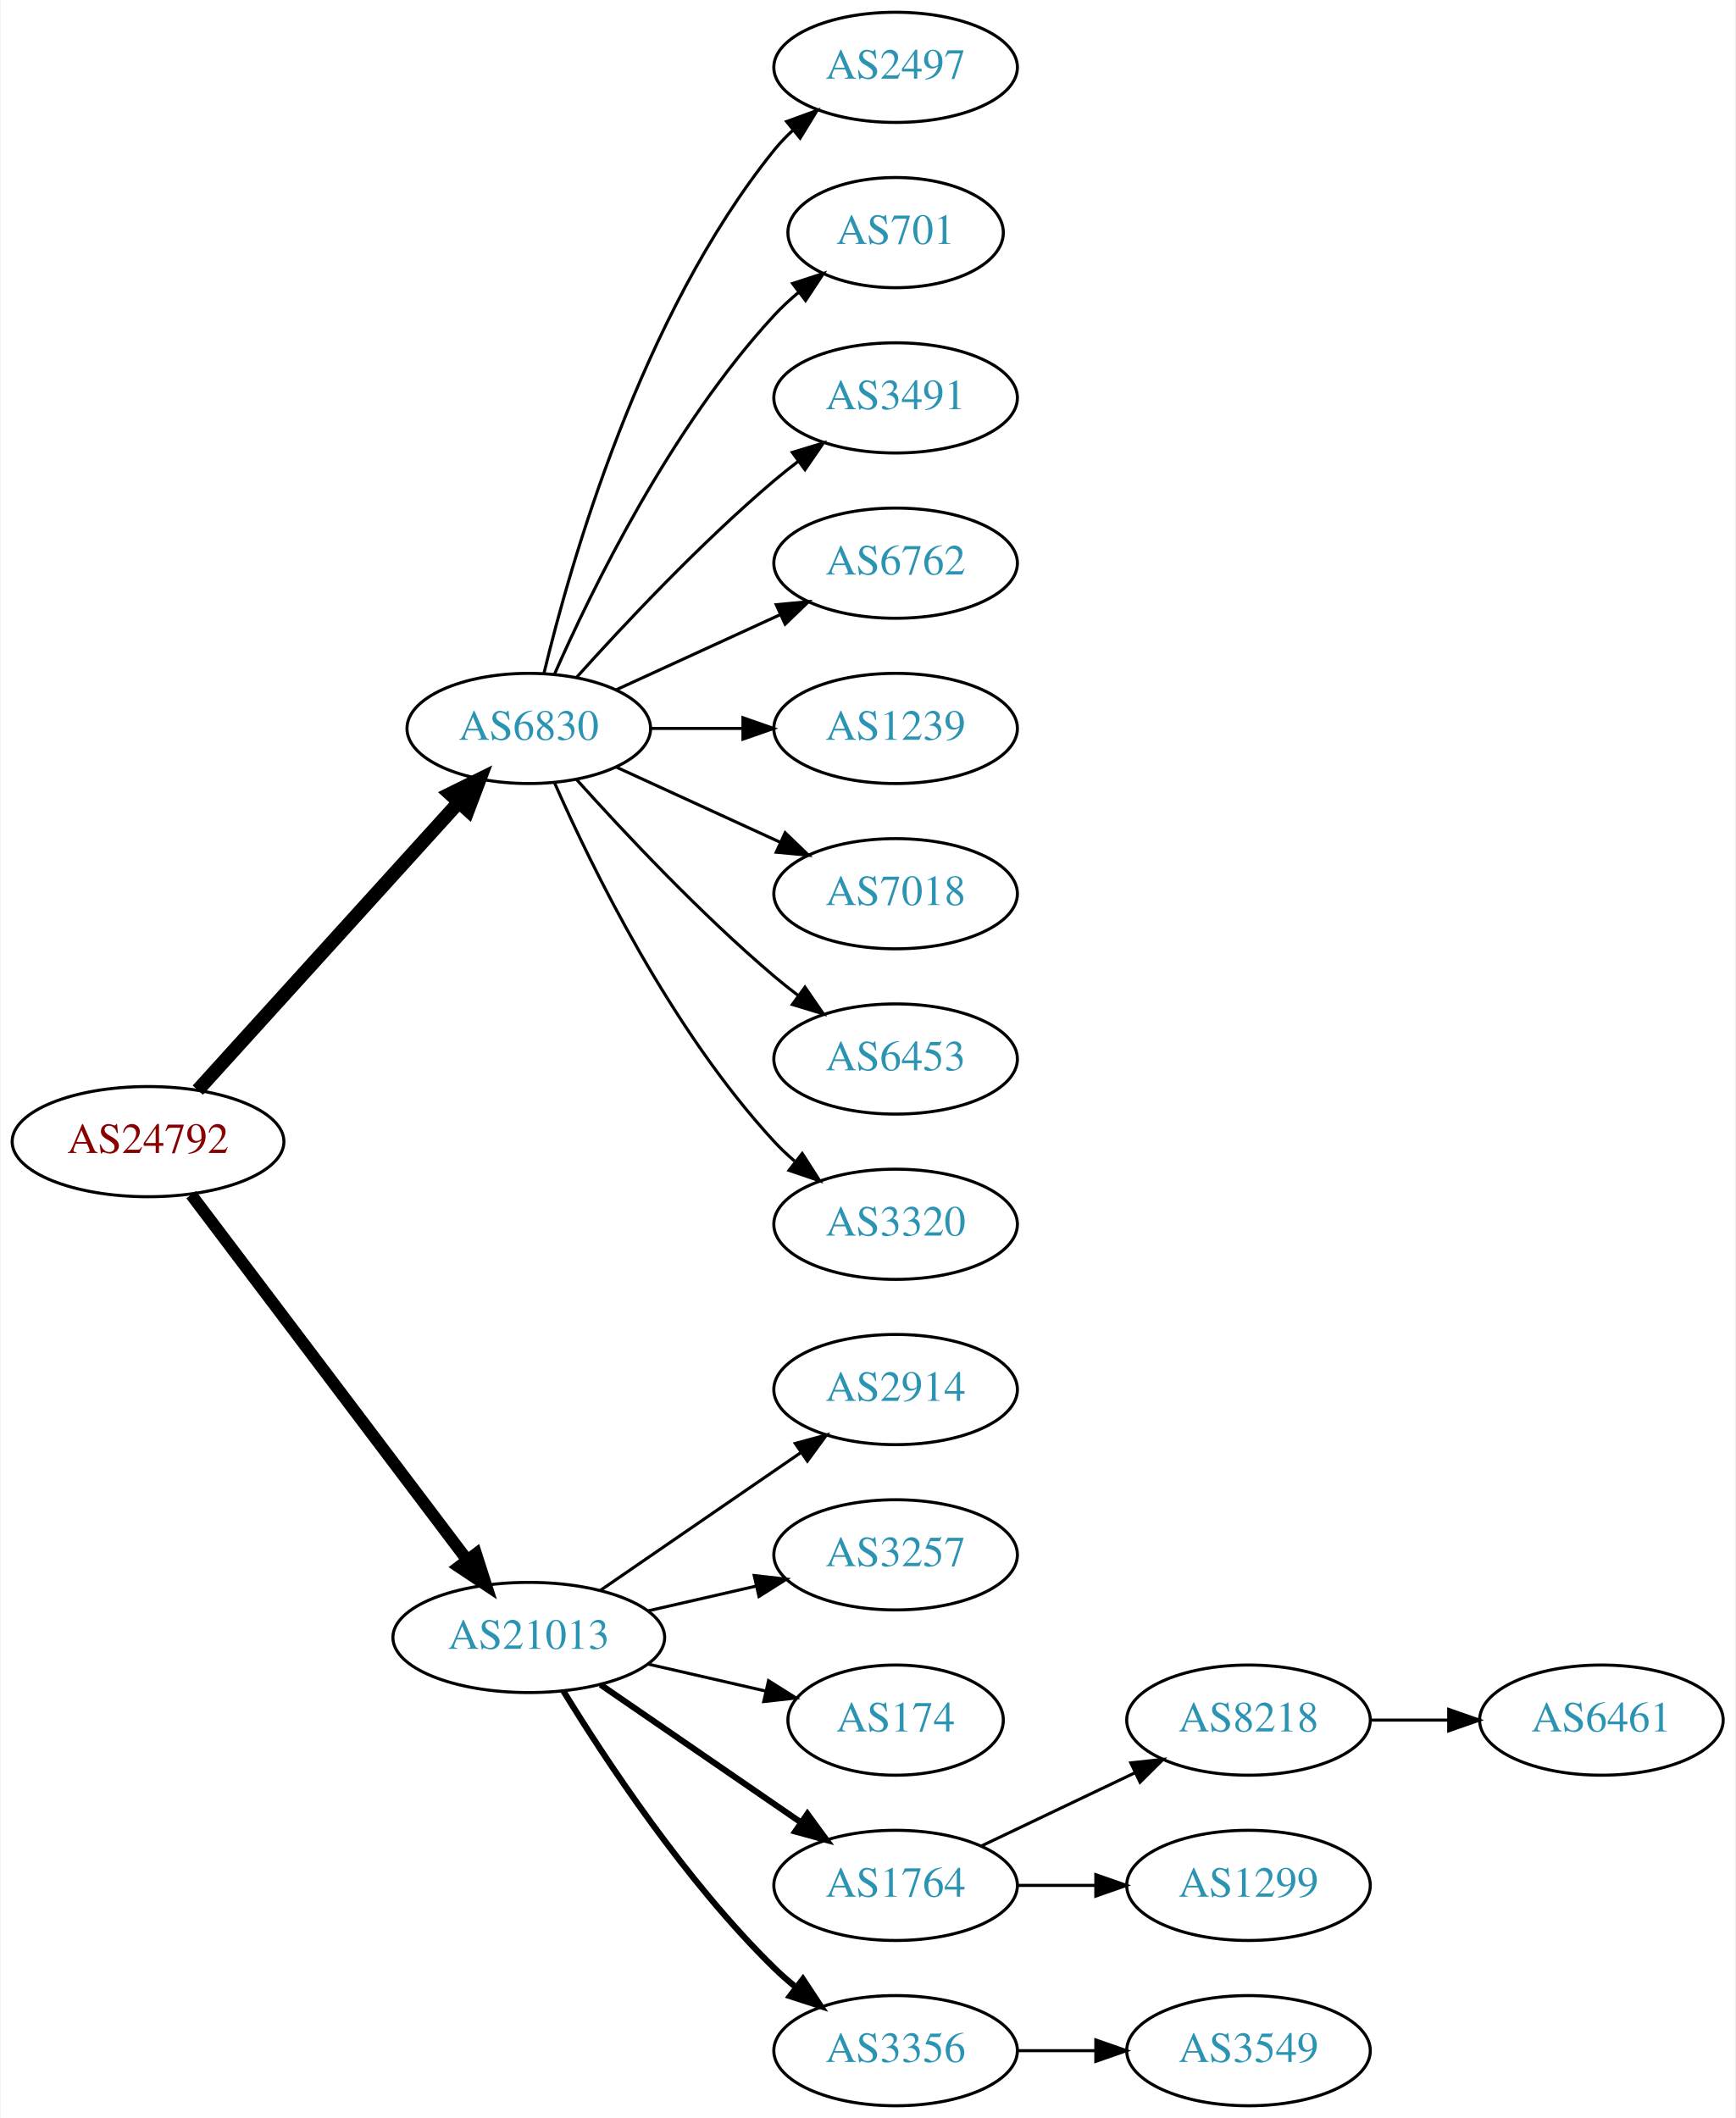
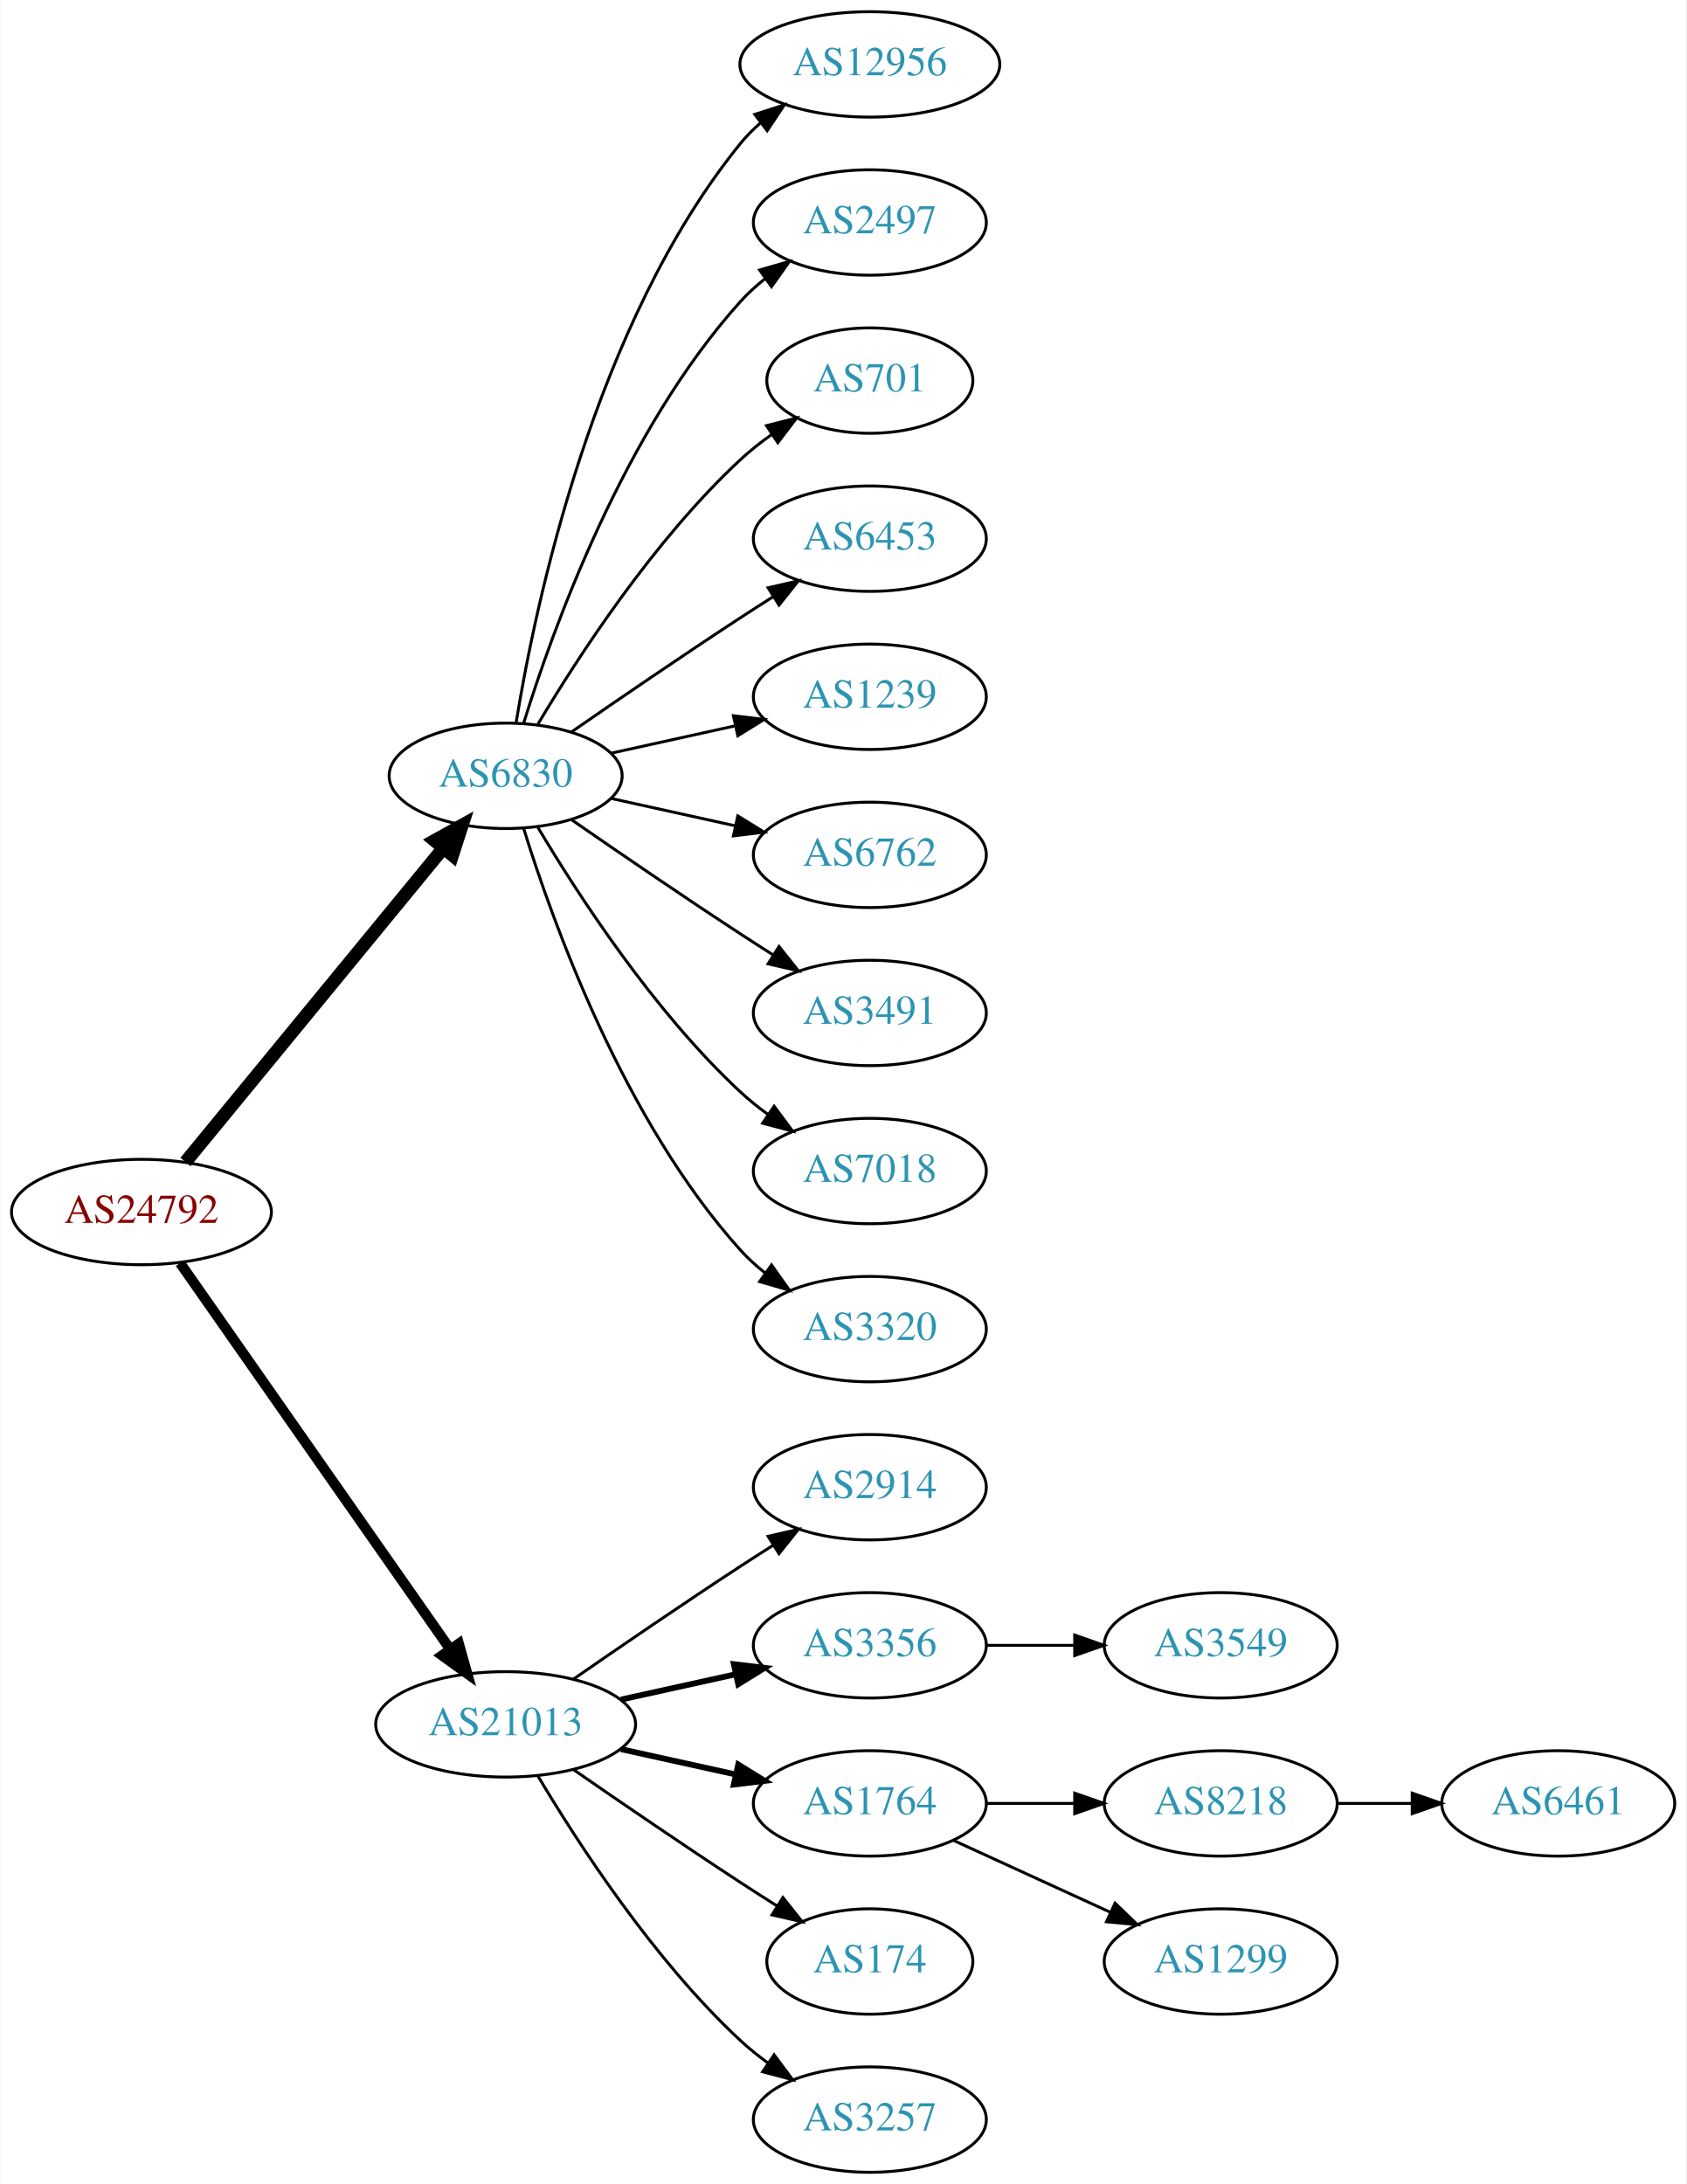
- <svg xmlns="http://www.w3.org/2000/svg" xmlns:xlink="http://www.w3.org/1999/xlink" width="567pt" height="692pt" viewBox="0.00 0.00 566.66 692.00">
-   <g id="graph0" class="graph" transform="scale(1 1) rotate(0) translate(4 688)">
-     <polygon fill="white" stroke="none" points="-4,4 -4,-688 562.663,-688 562.663,4 -4,4" />
+ <svg xmlns="http://www.w3.org/2000/svg" xmlns:xlink="http://www.w3.org/1999/xlink" width="576pt" height="746pt" viewBox="0.00 0.00 575.76 746.00">
+   <g id="graph0" class="graph" transform="scale(1 1) rotate(0) translate(4 742)">
+     <polygon fill="white" stroke="none" points="-4,4 -4,-742 571.762,-742 571.762,4 -4,4" />
    <g id="node1" class="node">
      <g id="a_node1">
        <a xlink:href="/asn/24792" xlink:title="AS24792 ~ KITZNET-AS [AT]">
-           <ellipse fill="#ffffff" stroke="black" cx="44.196" cy="-315" rx="44.393" ry="18" />
-           <text text-anchor="middle" x="44.196" y="-311.3" font-family="Times,serif" font-size="14.00" fill="#880000">AS24792</text>
+           <ellipse fill="#ffffff" stroke="black" cx="44.196" cy="-328" rx="44.393" ry="18" />
+           <text text-anchor="middle" x="44.196" y="-324.3" font-family="Times,serif" font-size="14.00" fill="#880000">AS24792</text>
        </a>
      </g>
    </g>
    <g id="node2" class="node">
      <g id="a_node2">
        <a xlink:href="/asn/6830" xlink:title="AS6830 ~ LGI-UPC [AT]">
-           <ellipse fill="#ffffff" stroke="black" cx="168.588" cy="-450" rx="39.794" ry="18" />
-           <text text-anchor="middle" x="168.588" y="-446.3" font-family="Times,serif" font-size="14.00" fill="#2c94b3">AS6830</text>
+           <ellipse fill="#ffffff" stroke="black" cx="168.588" cy="-477" rx="39.794" ry="18" />
+           <text text-anchor="middle" x="168.588" y="-473.3" font-family="Times,serif" font-size="14.00" fill="#2c94b3">AS6830</text>
        </a>
      </g>
    </g>
    <g id="edge1" class="edge">
-       <path fill="none" stroke="black" stroke-width="4.5" d="M60.45,-331.825C81.913,-355.499 121.144,-398.771 145.711,-425.87" />
-       <polygon fill="black" stroke="black" stroke-width="4.5" points="142.893,-428.623 152.527,-433.387 148.727,-423.334 142.893,-428.623" />
+       <path fill="none" stroke="black" stroke-width="4.5" d="M59.236,-345.092C80.816,-371.364 122.247,-421.802 147.155,-452.125" />
+       <polygon fill="black" stroke="black" stroke-width="4.5" points="144.322,-454.879 153.712,-460.107 150.407,-449.881 144.322,-454.879" />
    </g>
    <g id="node3" class="node">
      <g id="a_node3">
        <a xlink:href="/asn/21013" xlink:title="AS21013 ~ Wels, AT [AT]">
          <ellipse fill="#ffffff" stroke="black" cx="168.588" cy="-153" rx="44.393" ry="18" />
          <text text-anchor="middle" x="168.588" y="-149.3" font-family="Times,serif" font-size="14.00" fill="#2c94b3">AS21013</text>
        </a>
      </g>
    </g>
    <g id="edge2" class="edge">
-       <path fill="none" stroke="black" stroke-width="3.938" d="M58.294,-297.663C79.919,-269.04 123.19,-211.767 148.312,-178.514" />
-       <polygon fill="black" stroke="black" stroke-width="3.938" points="151.349,-180.301 154.584,-170.212 145.764,-176.081 151.349,-180.301" />
+       <path fill="none" stroke="black" stroke-width="3.5" d="M57.379,-310.581C79.006,-279.657 124.204,-215.033 149.483,-178.887" />
+       <polygon fill="black" stroke="black" stroke-width="3.5" points="152.591,-180.55 155.455,-170.349 146.855,-176.538 152.591,-180.55" />
    </g>
    <g id="node4" class="node">
      <g id="a_node4">
-         <a xlink:href="/asn/2497" xlink:title="AS2497 ~ Internet Initiative Japan Inc. [JP]">
-           <ellipse fill="#ffffff" stroke="black" cx="288.431" cy="-666" rx="39.794" ry="18" />
-           <text text-anchor="middle" x="288.431" y="-662.3" font-family="Times,serif" font-size="14.00" fill="#2c94b3">AS2497</text>
+         <a xlink:href="/asn/12956" xlink:title="AS12956 ~ TELXIUS [ES]">
+           <ellipse fill="#ffffff" stroke="black" cx="292.98" cy="-720" rx="44.393" ry="18" />
+           <text text-anchor="middle" x="292.98" y="-716.3" font-family="Times,serif" font-size="14.00" fill="#2c94b3">AS12956</text>
        </a>
      </g>
    </g>
    <g id="edge3" class="edge">
-       <path fill="none" stroke="black" d="M173.515,-467.882C182.073,-503.609 205.222,-585.008 248.784,-639 250.615,-641.269 252.685,-643.43 254.892,-645.468" />
-       <polygon fill="black" stroke="black" points="252.815,-648.291 262.773,-651.906 257.243,-642.869 252.815,-648.291" />
+       <path fill="none" stroke="black" d="M172.169,-495.178C178.624,-534.997 198.695,-631.286 248.784,-693 250.846,-695.541 253.215,-697.911 255.758,-700.107" />
+       <polygon fill="black" stroke="black" points="253.691,-702.932 263.779,-706.169 257.911,-697.347 253.691,-702.932" />
    </g>
    <g id="node5" class="node">
      <g id="a_node5">
-         <a xlink:href="/asn/701" xlink:title="AS701 ~ UUNET [US]">
-           <ellipse fill="#ffffff" stroke="black" cx="288.431" cy="-612" rx="35.194" ry="18" />
-           <text text-anchor="middle" x="288.431" y="-608.3" font-family="Times,serif" font-size="14.00" fill="#2c94b3">AS701</text>
+         <a xlink:href="/asn/2497" xlink:title="AS2497 ~ Internet Initiative Japan Inc. [JP]">
+           <ellipse fill="#ffffff" stroke="black" cx="292.98" cy="-666" rx="39.794" ry="18" />
+           <text text-anchor="middle" x="292.98" y="-662.3" font-family="Times,serif" font-size="14.00" fill="#2c94b3">AS2497</text>
        </a>
      </g>
    </g>
    <g id="edge4" class="edge">
-       <path fill="none" stroke="black" d="M177.004,-467.761C189.072,-495.183 215.044,-548.473 248.784,-585 251.19,-587.604 253.887,-590.1 256.71,-592.449" />
-       <polygon fill="black" stroke="black" points="254.778,-595.378 264.854,-598.653 259.019,-589.809 254.778,-595.378" />
+       <path fill="none" stroke="black" d="M174.726,-494.94C184.629,-526.979 208.966,-594.812 248.784,-639 251.3,-641.792 254.172,-644.401 257.211,-646.812" />
+       <polygon fill="black" stroke="black" points="255.34,-649.776 265.519,-652.715 259.394,-644.07 255.34,-649.776" />
    </g>
    <g id="node6" class="node">
      <g id="a_node6">
-         <a xlink:href="/asn/3491" xlink:title="AS3491 ~ PCCW Global, Inc. [US]">
-           <ellipse fill="#ffffff" stroke="black" cx="288.431" cy="-558" rx="39.794" ry="18" />
-           <text text-anchor="middle" x="288.431" y="-554.3" font-family="Times,serif" font-size="14.00" fill="#2c94b3">AS3491</text>
+         <a xlink:href="/asn/701" xlink:title="AS701 ~ UUNET [US]">
+           <ellipse fill="#ffffff" stroke="black" cx="292.98" cy="-612" rx="35.194" ry="18" />
+           <text text-anchor="middle" x="292.98" y="-608.3" font-family="Times,serif" font-size="14.00" fill="#2c94b3">AS701</text>
        </a>
      </g>
    </g>
    <g id="edge5" class="edge">
-       <path fill="none" stroke="black" d="M184.234,-466.725C199.535,-483.765 224.632,-510.523 248.784,-531 251.281,-533.117 253.942,-535.232 256.653,-537.293" />
-       <polygon fill="black" stroke="black" points="254.69,-540.194 264.83,-543.266 258.819,-534.541 254.69,-540.194" />
+       <path fill="none" stroke="black" d="M179.634,-494.671C193.205,-517.472 219.137,-557.472 248.784,-585 252.081,-588.061 255.774,-590.972 259.575,-593.672" />
+       <polygon fill="black" stroke="black" points="257.686,-596.619 267.956,-599.22 261.549,-590.781 257.686,-596.619" />
    </g>
    <g id="node7" class="node">
      <g id="a_node7">
-         <a xlink:href="/asn/6762" xlink:title="AS6762 ~ TELECOM ITALIA SPARKLE S.p.A. [IT]">
-           <ellipse fill="#ffffff" stroke="black" cx="288.431" cy="-504" rx="39.794" ry="18" />
-           <text text-anchor="middle" x="288.431" y="-500.3" font-family="Times,serif" font-size="14.00" fill="#2c94b3">AS6762</text>
+         <a xlink:href="/asn/6453" xlink:title="AS6453 ~ TATA COMMUNICATIONS (AMERICA) INC [US]">
+           <ellipse fill="#ffffff" stroke="black" cx="292.98" cy="-558" rx="39.794" ry="18" />
+           <text text-anchor="middle" x="292.98" y="-554.3" font-family="Times,serif" font-size="14.00" fill="#2c94b3">AS6453</text>
        </a>
      </g>
    </g>
    <g id="edge6" class="edge">
-       <path fill="none" stroke="black" d="M197.217,-462.661C213.174,-469.973 233.445,-479.261 250.727,-487.181" />
-       <polygon fill="black" stroke="black" points="249.426,-490.435 259.975,-491.419 252.342,-484.071 249.426,-490.435" />
+       <path fill="none" stroke="black" d="M190.945,-491.901C206.796,-502.877 228.999,-518.079 248.784,-531 252.366,-533.339 256.137,-535.759 259.897,-538.144" />
+       <polygon fill="black" stroke="black" points="258.23,-541.231 268.558,-543.596 261.959,-535.307 258.23,-541.231" />
    </g>
    <g id="node8" class="node">
      <g id="a_node8">
        <a xlink:href="/asn/1239" xlink:title="AS1239 ~ Sprint [US]">
-           <ellipse fill="#ffffff" stroke="black" cx="288.431" cy="-450" rx="39.794" ry="18" />
-           <text text-anchor="middle" x="288.431" y="-446.3" font-family="Times,serif" font-size="14.00" fill="#2c94b3">AS1239</text>
+           <ellipse fill="#ffffff" stroke="black" cx="292.98" cy="-504" rx="39.794" ry="18" />
+           <text text-anchor="middle" x="292.98" y="-500.3" font-family="Times,serif" font-size="14.00" fill="#2c94b3">AS1239</text>
        </a>
      </g>
    </g>
    <g id="edge7" class="edge">
-       <path fill="none" stroke="black" d="M208.501,-450C218.054,-450 228.404,-450 238.367,-450" />
-       <polygon fill="black" stroke="black" points="238.559,-453.5 248.559,-450 238.559,-446.5 238.559,-453.5" />
+       <path fill="none" stroke="black" d="M204.661,-484.737C217.848,-487.646 233.028,-490.995 246.994,-494.076" />
+       <polygon fill="black" stroke="black" points="246.383,-497.525 256.903,-496.262 247.891,-490.69 246.383,-497.525" />
    </g>
    <g id="node9" class="node">
      <g id="a_node9">
-         <a xlink:href="/asn/7018" xlink:title="AS7018 ~ AT&amp;T Services, Inc. [US]">
-           <ellipse fill="#ffffff" stroke="black" cx="288.431" cy="-396" rx="39.794" ry="18" />
-           <text text-anchor="middle" x="288.431" y="-392.3" font-family="Times,serif" font-size="14.00" fill="#2c94b3">AS7018</text>
+         <a xlink:href="/asn/6762" xlink:title="AS6762 ~ TELECOM ITALIA SPARKLE S.p.A. [IT]">
+           <ellipse fill="#ffffff" stroke="black" cx="292.98" cy="-450" rx="39.794" ry="18" />
+           <text text-anchor="middle" x="292.98" y="-446.3" font-family="Times,serif" font-size="14.00" fill="#2c94b3">AS6762</text>
        </a>
      </g>
    </g>
    <g id="edge8" class="edge">
-       <path fill="none" stroke="black" d="M197.217,-437.339C213.174,-430.027 233.445,-420.739 250.727,-412.819" />
-       <polygon fill="black" stroke="black" points="252.342,-415.929 259.975,-408.581 249.426,-409.565 252.342,-415.929" />
+       <path fill="none" stroke="black" d="M204.661,-469.263C217.848,-466.354 233.028,-463.005 246.994,-459.924" />
+       <polygon fill="black" stroke="black" points="247.891,-463.31 256.903,-457.738 246.383,-456.475 247.891,-463.31" />
    </g>
    <g id="node10" class="node">
      <g id="a_node10">
-         <a xlink:href="/asn/6453" xlink:title="AS6453 ~ TATA COMMUNICATIONS (AMERICA) INC [US]">
-           <ellipse fill="#ffffff" stroke="black" cx="288.431" cy="-342" rx="39.794" ry="18" />
-           <text text-anchor="middle" x="288.431" y="-338.3" font-family="Times,serif" font-size="14.00" fill="#2c94b3">AS6453</text>
+         <a xlink:href="/asn/3491" xlink:title="AS3491 ~ PCCW Global, Inc. [US]">
+           <ellipse fill="#ffffff" stroke="black" cx="292.98" cy="-396" rx="39.794" ry="18" />
+           <text text-anchor="middle" x="292.98" y="-392.3" font-family="Times,serif" font-size="14.00" fill="#2c94b3">AS3491</text>
        </a>
      </g>
    </g>
    <g id="edge9" class="edge">
-       <path fill="none" stroke="black" d="M184.234,-433.275C199.535,-416.235 224.632,-389.477 248.784,-369 251.281,-366.883 253.942,-364.768 256.653,-362.707" />
-       <polygon fill="black" stroke="black" points="258.819,-365.459 264.83,-356.734 254.69,-359.806 258.819,-365.459" />
+       <path fill="none" stroke="black" d="M190.945,-462.099C206.796,-451.123 228.999,-435.921 248.784,-423 252.366,-420.661 256.137,-418.241 259.897,-415.856" />
+       <polygon fill="black" stroke="black" points="261.959,-418.693 268.558,-410.404 258.23,-412.769 261.959,-418.693" />
    </g>
    <g id="node11" class="node">
      <g id="a_node11">
-         <a xlink:href="/asn/3320" xlink:title="AS3320 ~ DTAG [DE]">
-           <ellipse fill="#ffffff" stroke="black" cx="288.431" cy="-288" rx="39.794" ry="18" />
-           <text text-anchor="middle" x="288.431" y="-284.3" font-family="Times,serif" font-size="14.00" fill="#2c94b3">AS3320</text>
+         <a xlink:href="/asn/7018" xlink:title="AS7018 ~ AT&amp;T Services, Inc. [US]">
+           <ellipse fill="#ffffff" stroke="black" cx="292.98" cy="-342" rx="39.794" ry="18" />
+           <text text-anchor="middle" x="292.98" y="-338.3" font-family="Times,serif" font-size="14.00" fill="#2c94b3">AS7018</text>
        </a>
      </g>
    </g>
    <g id="edge10" class="edge">
-       <path fill="none" stroke="black" d="M177.004,-432.239C189.072,-404.817 215.044,-351.527 248.784,-315 250.815,-312.802 253.054,-310.681 255.4,-308.66" />
-       <polygon fill="black" stroke="black" points="257.927,-311.126 263.644,-302.206 253.612,-305.614 257.927,-311.126" />
+       <path fill="none" stroke="black" d="M179.634,-459.329C193.205,-436.528 219.137,-396.528 248.784,-369 251.691,-366.301 254.904,-363.72 258.228,-361.297" />
+       <polygon fill="black" stroke="black" points="260.287,-364.13 266.606,-355.625 256.363,-358.333 260.287,-364.13" />
    </g>
    <g id="node12" class="node">
      <g id="a_node12">
-         <a xlink:href="/asn/2914" xlink:title="AS2914 ~ NTT America, Inc. [US]">
-           <ellipse fill="#ffffff" stroke="black" cx="288.431" cy="-234" rx="39.794" ry="18" />
-           <text text-anchor="middle" x="288.431" y="-230.3" font-family="Times,serif" font-size="14.00" fill="#2c94b3">AS2914</text>
+         <a xlink:href="/asn/3320" xlink:title="AS3320 ~ DTAG [DE]">
+           <ellipse fill="#ffffff" stroke="black" cx="292.98" cy="-288" rx="39.794" ry="18" />
+           <text text-anchor="middle" x="292.98" y="-284.3" font-family="Times,serif" font-size="14.00" fill="#2c94b3">AS3320</text>
        </a>
      </g>
    </g>
    <g id="edge11" class="edge">
-       <path fill="none" stroke="black" d="M192.031,-168.426C210.612,-181.198 237.173,-199.455 257.553,-213.463" />
-       <polygon fill="black" stroke="black" points="255.643,-216.398 265.867,-219.178 259.609,-210.629 255.643,-216.398" />
+       <path fill="none" stroke="black" d="M174.726,-459.06C184.629,-427.021 208.966,-359.188 248.784,-315 251.3,-312.208 254.172,-309.599 257.211,-307.188" />
+       <polygon fill="black" stroke="black" points="259.394,-309.93 265.519,-301.285 255.34,-304.224 259.394,-309.93" />
    </g>
    <g id="node13" class="node">
      <g id="a_node13">
-         <a xlink:href="/asn/3257" xlink:title="AS3257 ~ GTT [DE]">
-           <ellipse fill="#ffffff" stroke="black" cx="288.431" cy="-180" rx="39.794" ry="18" />
-           <text text-anchor="middle" x="288.431" y="-176.3" font-family="Times,serif" font-size="14.00" fill="#2c94b3">AS3257</text>
+         <a xlink:href="/asn/2914" xlink:title="AS2914 ~ NTT America, Inc. [US]">
+           <ellipse fill="#ffffff" stroke="black" cx="292.98" cy="-234" rx="39.794" ry="18" />
+           <text text-anchor="middle" x="292.98" y="-230.3" font-family="Times,serif" font-size="14.00" fill="#2c94b3">AS2914</text>
        </a>
      </g>
    </g>
    <g id="edge12" class="edge">
-       <path fill="none" stroke="black" d="M207.523,-161.692C218.764,-164.267 231.176,-167.111 242.799,-169.774" />
-       <polygon fill="black" stroke="black" points="242.232,-173.235 252.761,-172.057 243.795,-166.412 242.232,-173.235" />
+       <path fill="none" stroke="black" d="M191.619,-168.367C207.421,-179.305 229.278,-194.261 248.784,-207 252.366,-209.339 256.137,-211.759 259.897,-214.144" />
+       <polygon fill="black" stroke="black" points="258.23,-217.231 268.558,-219.596 261.959,-211.307 258.23,-217.231" />
    </g>
    <g id="node14" class="node">
      <g id="a_node14">
-         <a xlink:href="/asn/174" xlink:title="AS174 ~ Cogent Communications [US]">
-           <ellipse fill="#ffffff" stroke="black" cx="288.431" cy="-126" rx="35.194" ry="18" />
-           <text text-anchor="middle" x="288.431" y="-122.3" font-family="Times,serif" font-size="14.00" fill="#2c94b3">AS174</text>
+         <a xlink:href="/asn/3356" xlink:title="AS3356 ~ Level 3 Parent, LLC [US]">
+           <ellipse fill="#ffffff" stroke="black" cx="292.98" cy="-180" rx="39.794" ry="18" />
+           <text text-anchor="middle" x="292.98" y="-176.3" font-family="Times,serif" font-size="14.00" fill="#2c94b3">AS3356</text>
        </a>
      </g>
    </g>
    <g id="edge13" class="edge">
-       <path fill="none" stroke="black" d="M207.523,-144.308C219.84,-141.486 233.565,-138.342 246.116,-135.466" />
-       <polygon fill="black" stroke="black" points="246.914,-138.874 255.88,-133.229 245.351,-132.051 246.914,-138.874" />
+       <path fill="none" stroke="black" stroke-width="2" d="M207.978,-161.469C220.369,-164.202 234.216,-167.257 247.036,-170.085" />
+       <polygon fill="black" stroke="black" stroke-width="2" points="246.532,-173.558 257.051,-172.295 248.04,-166.722 246.532,-173.558" />
    </g>
    <g id="node15" class="node">
      <g id="a_node15">
        <a xlink:href="/asn/1764" xlink:title="AS1764 ~ NEXTLAYER-AS [AT]">
-           <ellipse fill="#ffffff" stroke="black" cx="288.431" cy="-72" rx="39.794" ry="18" />
-           <text text-anchor="middle" x="288.431" y="-68.3" font-family="Times,serif" font-size="14.00" fill="#2c94b3">AS1764</text>
+           <ellipse fill="#ffffff" stroke="black" cx="292.98" cy="-126" rx="39.794" ry="18" />
+           <text text-anchor="middle" x="292.98" y="-122.3" font-family="Times,serif" font-size="14.00" fill="#2c94b3">AS1764</text>
        </a>
      </g>
    </g>
    <g id="edge14" class="edge">
-       <path fill="none" stroke="black" stroke-width="2" d="M192.031,-137.574C210.612,-124.802 237.173,-106.545 257.553,-92.537" />
-       <polygon fill="black" stroke="black" stroke-width="2" points="259.609,-95.371 265.867,-86.822 255.643,-89.602 259.609,-95.371" />
+       <path fill="none" stroke="black" stroke-width="2" d="M207.978,-144.531C220.369,-141.798 234.216,-138.743 247.036,-135.915" />
+       <polygon fill="black" stroke="black" stroke-width="2" points="248.04,-139.278 257.051,-133.705 246.532,-132.442 248.04,-139.278" />
    </g>
    <g id="node16" class="node">
      <g id="a_node16">
-         <a xlink:href="/asn/3356" xlink:title="AS3356 ~ Level 3 Parent, LLC [US]">
-           <ellipse fill="#ffffff" stroke="black" cx="288.431" cy="-18" rx="39.794" ry="18" />
-           <text text-anchor="middle" x="288.431" y="-14.3" font-family="Times,serif" font-size="14.00" fill="#2c94b3">AS3356</text>
+         <a xlink:href="/asn/174" xlink:title="AS174 ~ Cogent Communications [US]">
+           <ellipse fill="#ffffff" stroke="black" cx="292.98" cy="-72" rx="35.194" ry="18" />
+           <text text-anchor="middle" x="292.98" y="-68.3" font-family="Times,serif" font-size="14.00" fill="#2c94b3">AS174</text>
        </a>
      </g>
    </g>
    <g id="edge15" class="edge">
-       <path fill="none" stroke="black" stroke-width="2" d="M179.854,-135.56C193.662,-113.009 219.851,-73.278 248.784,-45 250.924,-42.908 253.242,-40.863 255.642,-38.895" />
-       <polygon fill="black" stroke="black" stroke-width="2" points="258.152,-41.382 263.983,-32.536 253.908,-35.815 258.152,-41.382" />
+       <path fill="none" stroke="black" d="M191.619,-137.633C207.421,-126.695 229.278,-111.739 248.784,-99 252.829,-96.358 257.114,-93.615 261.354,-90.933" />
+       <polygon fill="black" stroke="black" points="263.291,-93.85 269.898,-85.568 259.568,-87.921 263.291,-93.85" />
    </g>
    <g id="node17" class="node">
      <g id="a_node17">
-         <a xlink:href="/asn/8218" xlink:title="AS8218 ~ legacy Neotelecoms [FR]">
-           <ellipse fill="#ffffff" stroke="black" cx="403.724" cy="-126" rx="39.794" ry="18" />
-           <text text-anchor="middle" x="403.724" y="-122.3" font-family="Times,serif" font-size="14.00" fill="#2c94b3">AS8218</text>
+         <a xlink:href="/asn/3257" xlink:title="AS3257 ~ GTT [DE]">
+           <ellipse fill="#ffffff" stroke="black" cx="292.98" cy="-18" rx="39.794" ry="18" />
+           <text text-anchor="middle" x="292.98" y="-14.3" font-family="Times,serif" font-size="14.00" fill="#2c94b3">AS3257</text>
        </a>
      </g>
    </g>
    <g id="edge16" class="edge">
-       <path fill="none" stroke="black" d="M316.567,-84.934C331.561,-92.081 350.382,-101.052 366.605,-108.785" />
-       <polygon fill="black" stroke="black" points="365.276,-112.028 375.809,-113.171 368.288,-105.709 365.276,-112.028" />
+       <path fill="none" stroke="black" d="M179.634,-135.329C193.205,-112.528 219.137,-72.528 248.784,-45 251.691,-42.301 254.904,-39.72 258.228,-37.297" />
+       <polygon fill="black" stroke="black" points="260.287,-40.13 266.606,-31.625 256.363,-34.333 260.287,-40.13" />
+     </g>
+     <g id="node21" class="node">
+       <g id="a_node21">
+         <a xlink:href="/asn/3549" xlink:title="AS3549 ~ Level 3 Parent, LLC [US]">
+           <ellipse fill="#ffffff" stroke="black" cx="412.823" cy="-180" rx="39.794" ry="18" />
+           <text text-anchor="middle" x="412.823" y="-176.3" font-family="Times,serif" font-size="14.00" fill="#2c94b3">AS3549</text>
+         </a>
+       </g>
+     </g>
+     <g id="edge20" class="edge">
+       <path fill="none" stroke="black" d="M332.893,-180C342.446,-180 352.796,-180 362.759,-180" />
+       <polygon fill="black" stroke="black" points="362.951,-183.5 372.951,-180 362.951,-176.5 362.951,-183.5" />
    </g>
    <g id="node18" class="node">
      <g id="a_node18">
+         <a xlink:href="/asn/8218" xlink:title="AS8218 ~ legacy Neotelecoms [FR]">
+           <ellipse fill="#ffffff" stroke="black" cx="412.823" cy="-126" rx="39.794" ry="18" />
+           <text text-anchor="middle" x="412.823" y="-122.3" font-family="Times,serif" font-size="14.00" fill="#2c94b3">AS8218</text>
+         </a>
+       </g>
+     </g>
+     <g id="edge17" class="edge">
+       <path fill="none" stroke="black" d="M332.893,-126C342.446,-126 352.796,-126 362.759,-126" />
+       <polygon fill="black" stroke="black" points="362.951,-129.5 372.951,-126 362.951,-122.5 362.951,-129.5" />
+     </g>
+     <g id="node19" class="node">
+       <g id="a_node19">
        <a xlink:href="/asn/1299" xlink:title="AS1299 ~ Telia Carrier [EU]">
-           <ellipse fill="#ffffff" stroke="black" cx="403.724" cy="-72" rx="39.794" ry="18" />
-           <text text-anchor="middle" x="403.724" y="-68.3" font-family="Times,serif" font-size="14.00" fill="#2c94b3">AS1299</text>
-         </a>
-       </g>
-     </g>
-     <g id="edge17" class="edge">
-       <path fill="none" stroke="black" d="M328.103,-72C336.306,-72 345.07,-72 353.602,-72" />
-       <polygon fill="black" stroke="black" points="353.841,-75.5 363.841,-72 353.841,-68.5 353.841,-75.5" />
+           <ellipse fill="#ffffff" stroke="black" cx="412.823" cy="-72" rx="39.794" ry="18" />
+           <text text-anchor="middle" x="412.823" y="-68.3" font-family="Times,serif" font-size="14.00" fill="#2c94b3">AS1299</text>
+         </a>
+       </g>
+     </g>
+     <g id="edge18" class="edge">
+       <path fill="none" stroke="black" d="M321.609,-113.339C337.566,-106.027 357.837,-96.739 375.119,-88.819" />
+       <polygon fill="black" stroke="black" points="376.734,-91.929 384.367,-84.581 373.818,-85.565 376.734,-91.929" />
    </g>
    <g id="node20" class="node">
      <g id="a_node20">
-         <a xlink:href="/asn/3549" xlink:title="AS3549 ~ Level 3 Parent, LLC [US]">
-           <ellipse fill="#ffffff" stroke="black" cx="403.724" cy="-18" rx="39.794" ry="18" />
-           <text text-anchor="middle" x="403.724" y="-14.3" font-family="Times,serif" font-size="14.00" fill="#2c94b3">AS3549</text>
+         <a xlink:href="/asn/6461" xlink:title="AS6461 ~ Zayo Bandwidth [US]">
+           <ellipse fill="#ffffff" stroke="black" cx="528.116" cy="-126" rx="39.794" ry="18" />
+           <text text-anchor="middle" x="528.116" y="-122.3" font-family="Times,serif" font-size="14.00" fill="#2c94b3">AS6461</text>
        </a>
      </g>
    </g>
    <g id="edge19" class="edge">
-       <path fill="none" stroke="black" d="M328.103,-18C336.306,-18 345.07,-18 353.602,-18" />
-       <polygon fill="black" stroke="black" points="353.841,-21.5 363.841,-18 353.841,-14.5 353.841,-21.5" />
-     </g>
-     <g id="node19" class="node">
-       <g id="a_node19">
-         <a xlink:href="/asn/6461" xlink:title="AS6461 ~ Zayo Bandwidth [US]">
-           <ellipse fill="#ffffff" stroke="black" cx="519.017" cy="-126" rx="39.794" ry="18" />
-           <text text-anchor="middle" x="519.017" y="-122.3" font-family="Times,serif" font-size="14.00" fill="#2c94b3">AS6461</text>
-         </a>
-       </g>
-     </g>
-     <g id="edge18" class="edge">
-       <path fill="none" stroke="black" d="M443.396,-126C451.599,-126 460.363,-126 468.895,-126" />
-       <polygon fill="black" stroke="black" points="469.134,-129.5 479.134,-126 469.134,-122.5 469.134,-129.5" />
+       <path fill="none" stroke="black" d="M452.495,-126C460.698,-126 469.462,-126 477.994,-126" />
+       <polygon fill="black" stroke="black" points="478.233,-129.5 488.233,-126 478.233,-122.5 478.233,-129.5" />
    </g>
  </g>
</svg>
